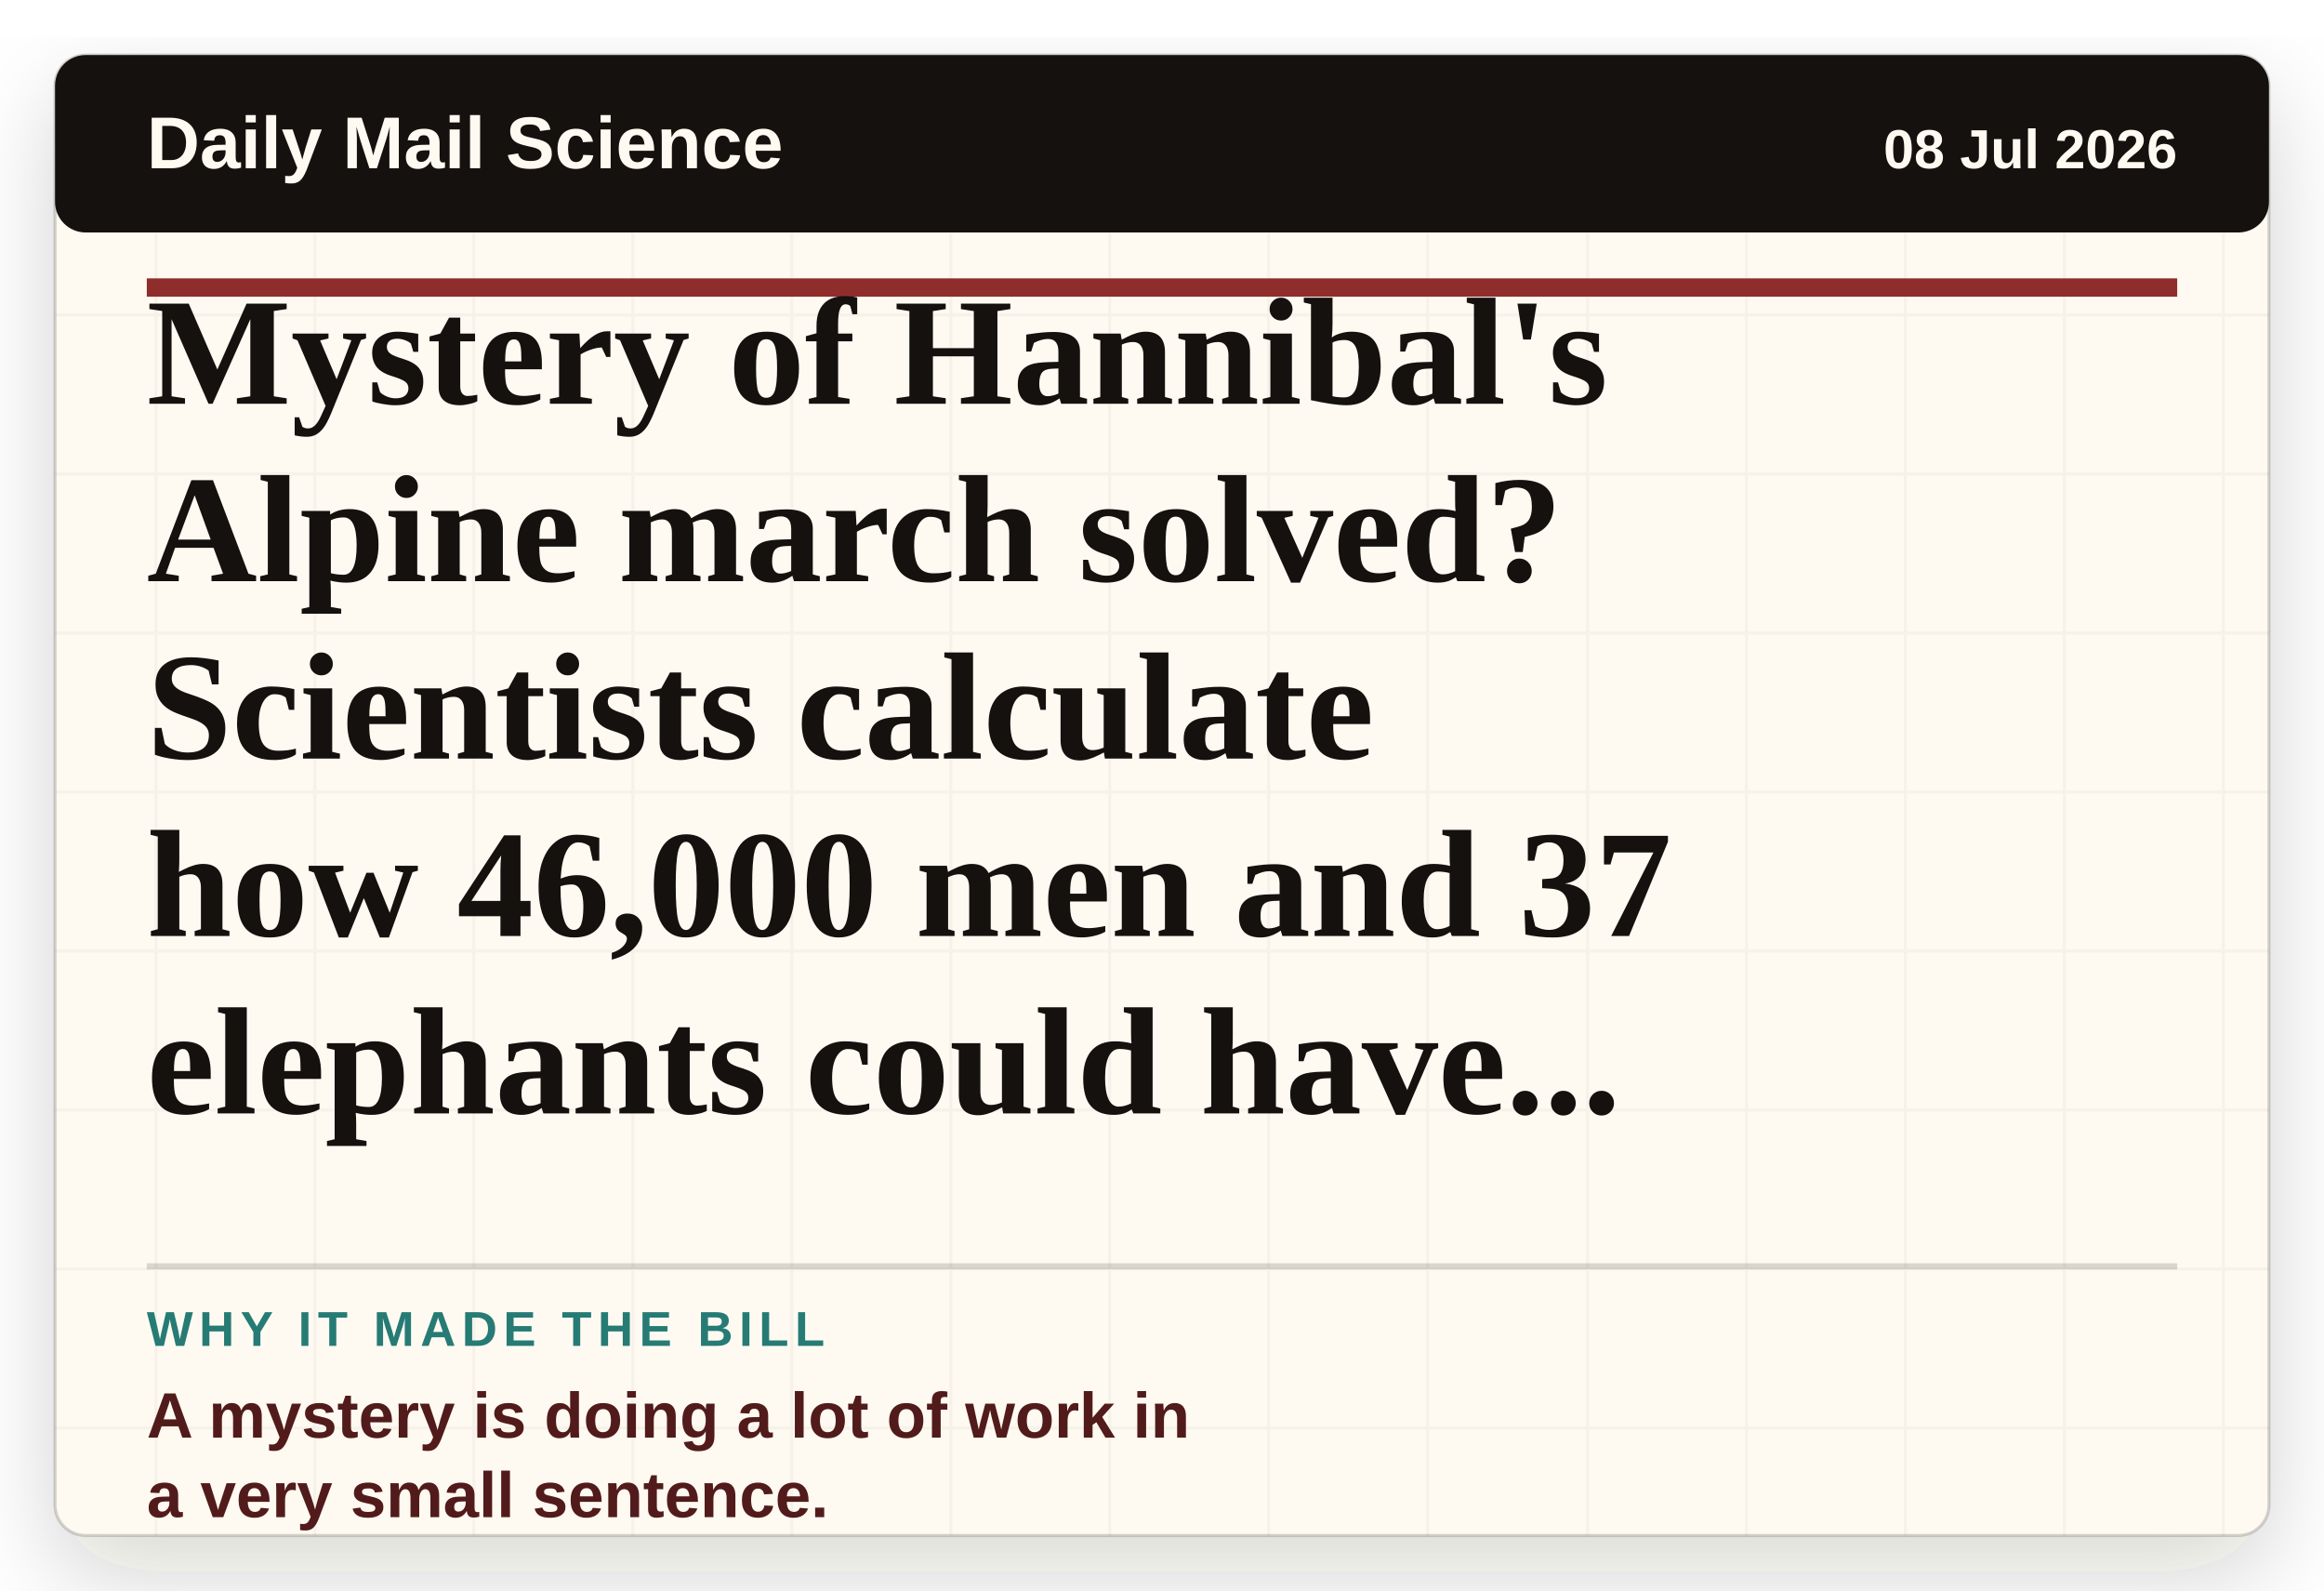
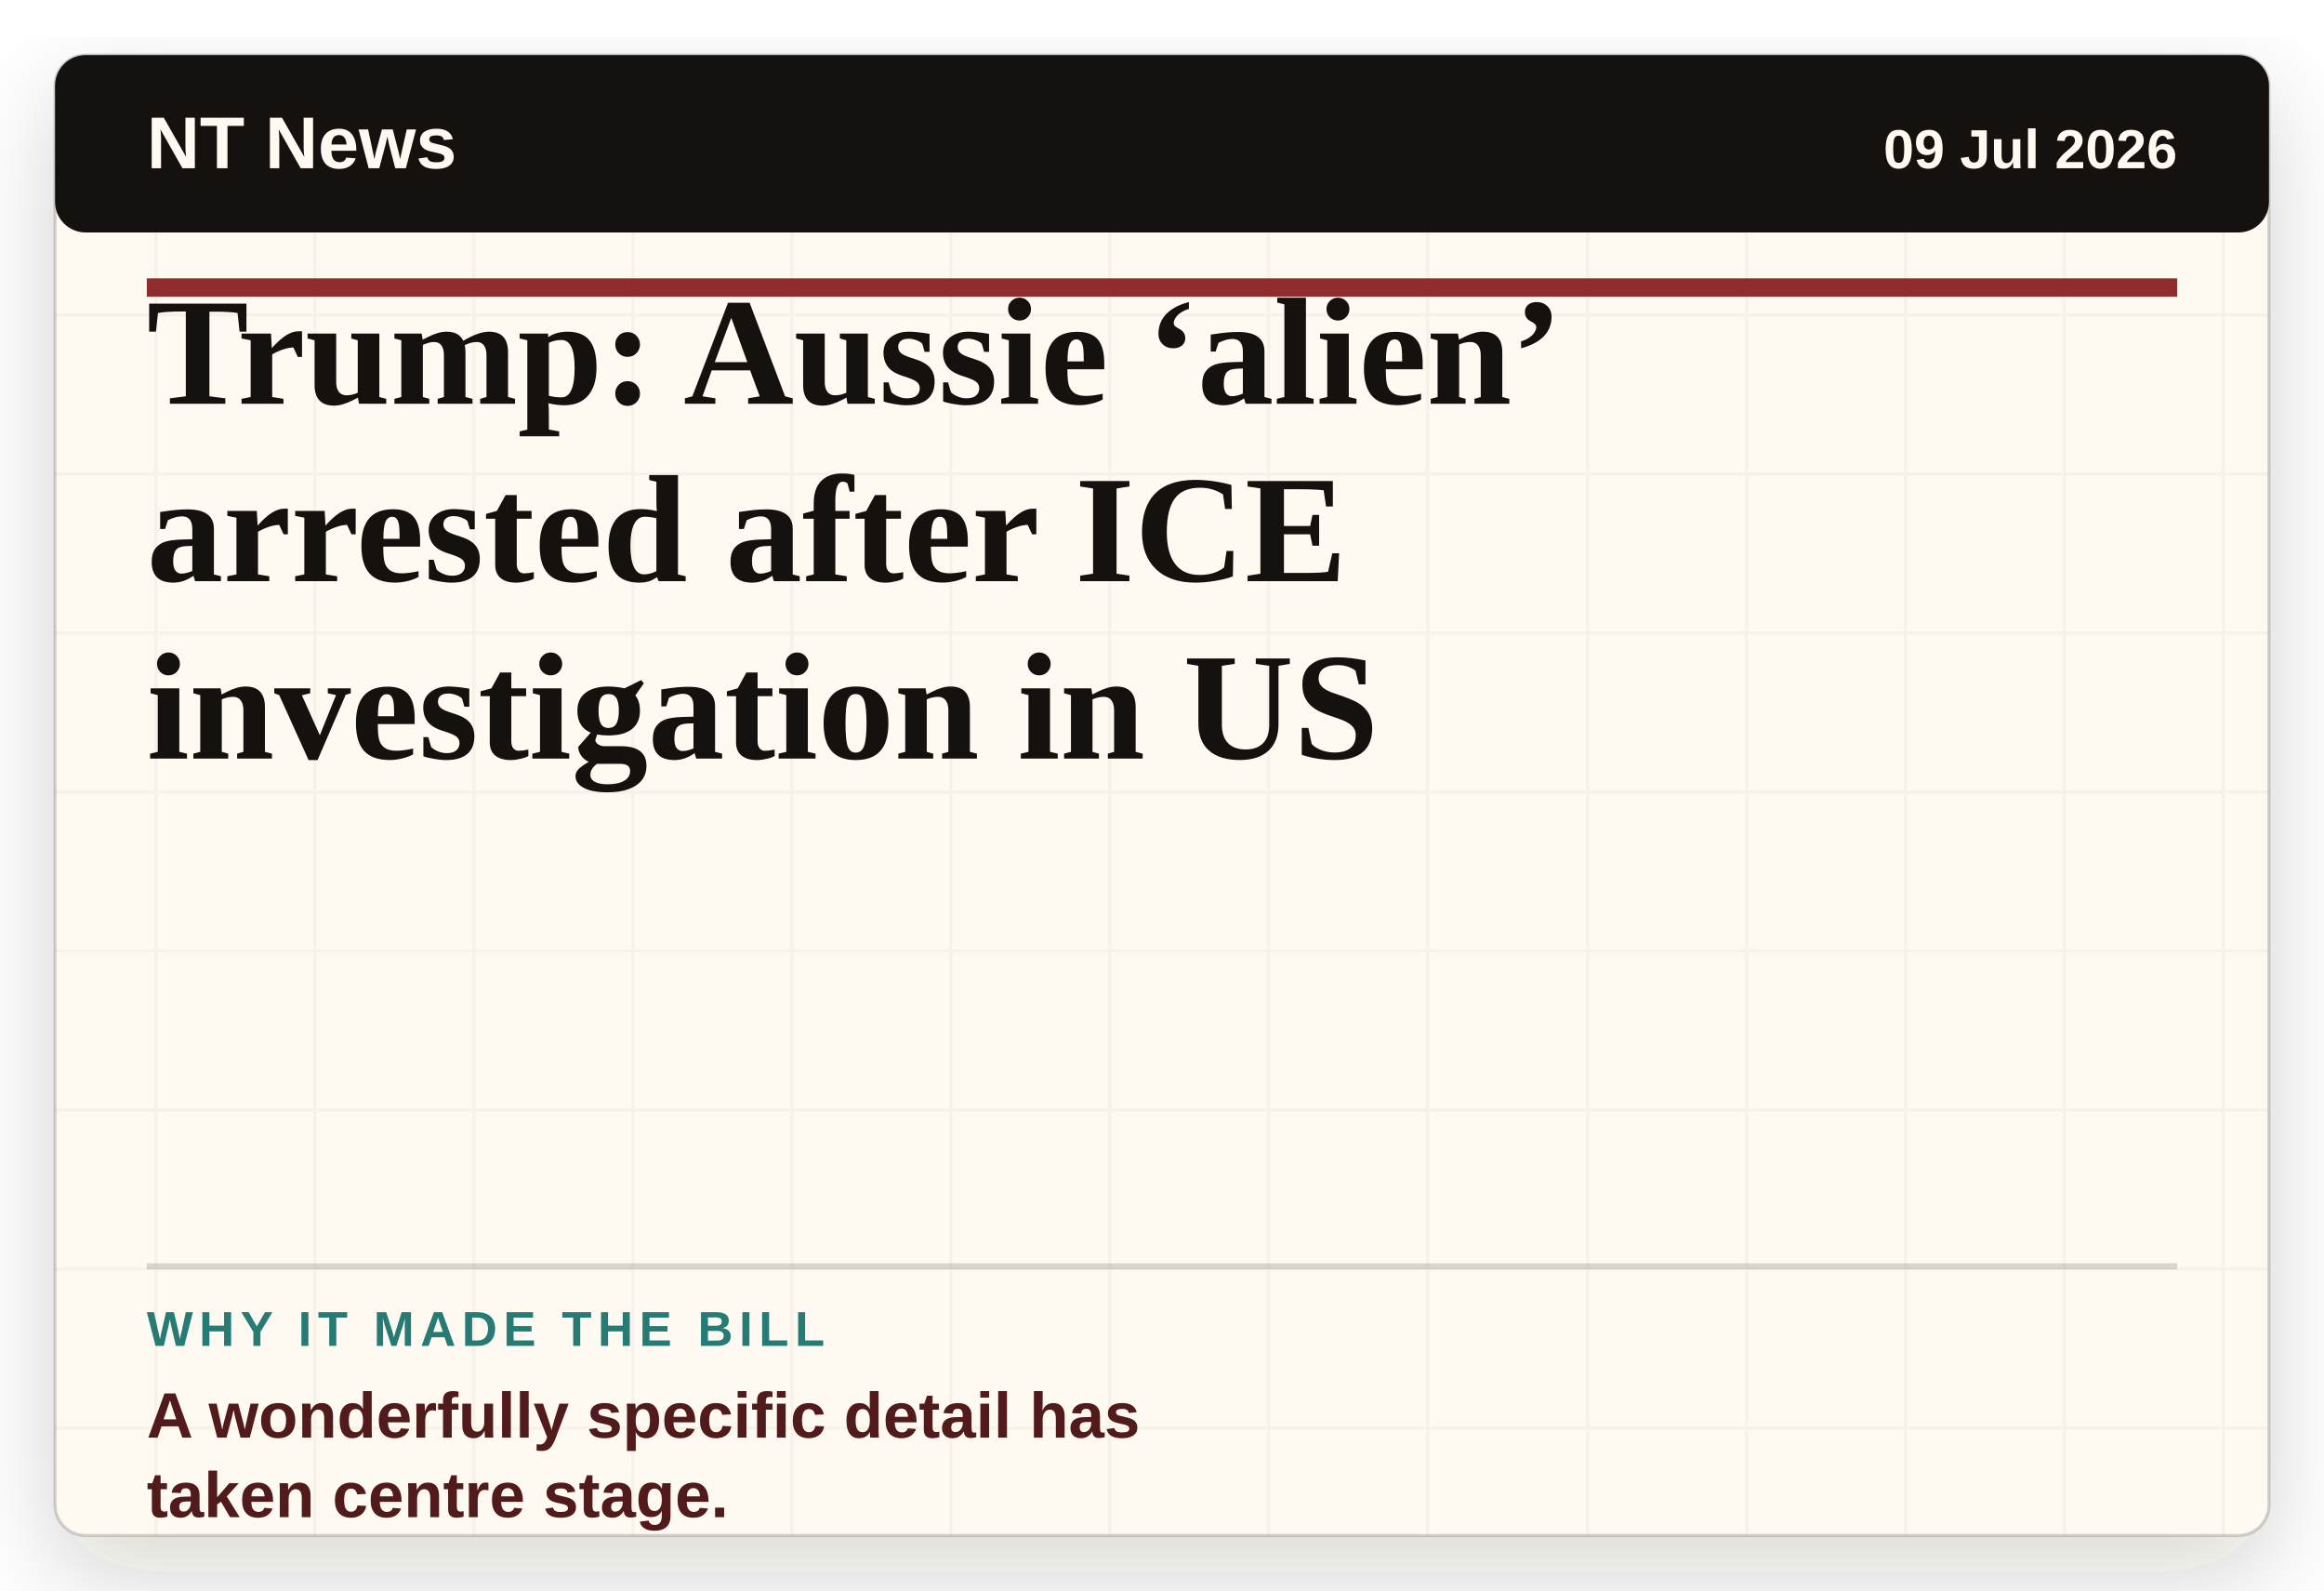
- <svg xmlns="http://www.w3.org/2000/svg" viewBox="0 0 760 520" role="img" aria-label="Headline card: Mystery of Hannibal's Alpine march solved? Scientists calculate how 46,000 men and 37 elephants could have made military history's greatest journey">
+ <svg xmlns="http://www.w3.org/2000/svg" viewBox="0 0 760 520" role="img" aria-label="Headline card: Trump: Aussie ‘alien’ arrested after ICE investigation in US">
  <defs>
    <filter id="paper-shadow" x="-8%" y="-8%" width="116%" height="116%">
      <feDropShadow dx="0" dy="12" stdDeviation="16" flood-color="#2c1c12" flood-opacity="0.18" />
    </filter>
    <pattern id="paper" width="52" height="52" patternUnits="userSpaceOnUse">
      <rect width="52" height="52" fill="#fffaf1" />
      <path d="M0 51H52M51 0V52" stroke="#15110f" stroke-opacity="0.035" />
    </pattern>
  </defs>
  <rect x="18" y="18" width="724" height="484" rx="10" fill="url(#paper)" filter="url(#paper-shadow)" />
  <rect x="18" y="18" width="724" height="484" rx="10" fill="none" stroke="#15110f" stroke-opacity="0.18" />
  <rect x="18" y="18" width="724" height="58" rx="10" fill="#15110f" />
-   <text x="48" y="55" class="masthead">Daily Mail Science</text>
-   <text x="712" y="55" class="date" text-anchor="end">08 Jul 2026</text>
+   <text x="48" y="55" class="masthead">NT News</text>
+   <text x="712" y="55" class="date" text-anchor="end">09 Jul 2026</text>
  <line x1="48" y1="94" x2="712" y2="94" stroke="#8f2d2d" stroke-width="6" />
-   <text x="48" y="132" class="headline">Mystery of Hannibal's</text>
-   <text x="48" y="190" class="headline">Alpine march solved?</text>
-   <text x="48" y="248" class="headline">Scientists calculate</text>
-   <text x="48" y="306" class="headline">how 46,000 men and 37</text>
-   <text x="48" y="364" class="headline">elephants could have...</text>
+   <text x="48" y="132" class="headline">Trump: Aussie ‘alien’</text>
+   <text x="48" y="190" class="headline">arrested after ICE</text>
+   <text x="48" y="248" class="headline">investigation in US</text>
  <line x1="48" y1="414" x2="712" y2="414" stroke="#15110f" stroke-opacity="0.16" stroke-width="2" />
  <text x="48" y="440" class="label">WHY IT MADE THE BILL</text>
-   <text x="48" y="470" class="why">A mystery is doing a lot of work in</text>
-   <text x="48" y="496" class="why">a very small sentence.</text>
+   <text x="48" y="470" class="why">A wonderfully specific detail has</text>
+   <text x="48" y="496" class="why">taken centre stage.</text>
  <style>
    .masthead { fill: #fffaf1; font-family: Arial, sans-serif; font-size: 24px; font-weight: 800; letter-spacing: 0; }
    .date { fill: #fffaf1; font-family: Arial, sans-serif; font-size: 18px; font-weight: 700; letter-spacing: 0; }
    .headline { fill: #15110f; font-family: Georgia, 'Times New Roman', serif; font-size: 50px; font-weight: 800; letter-spacing: 0; }
    .label { fill: #267b75; font-family: Arial, sans-serif; font-size: 16px; font-weight: 900; letter-spacing: 2px; }
    .why { fill: #521b1b; font-family: Arial, sans-serif; font-size: 21px; font-weight: 800; letter-spacing: 0; }
  </style>
</svg>
